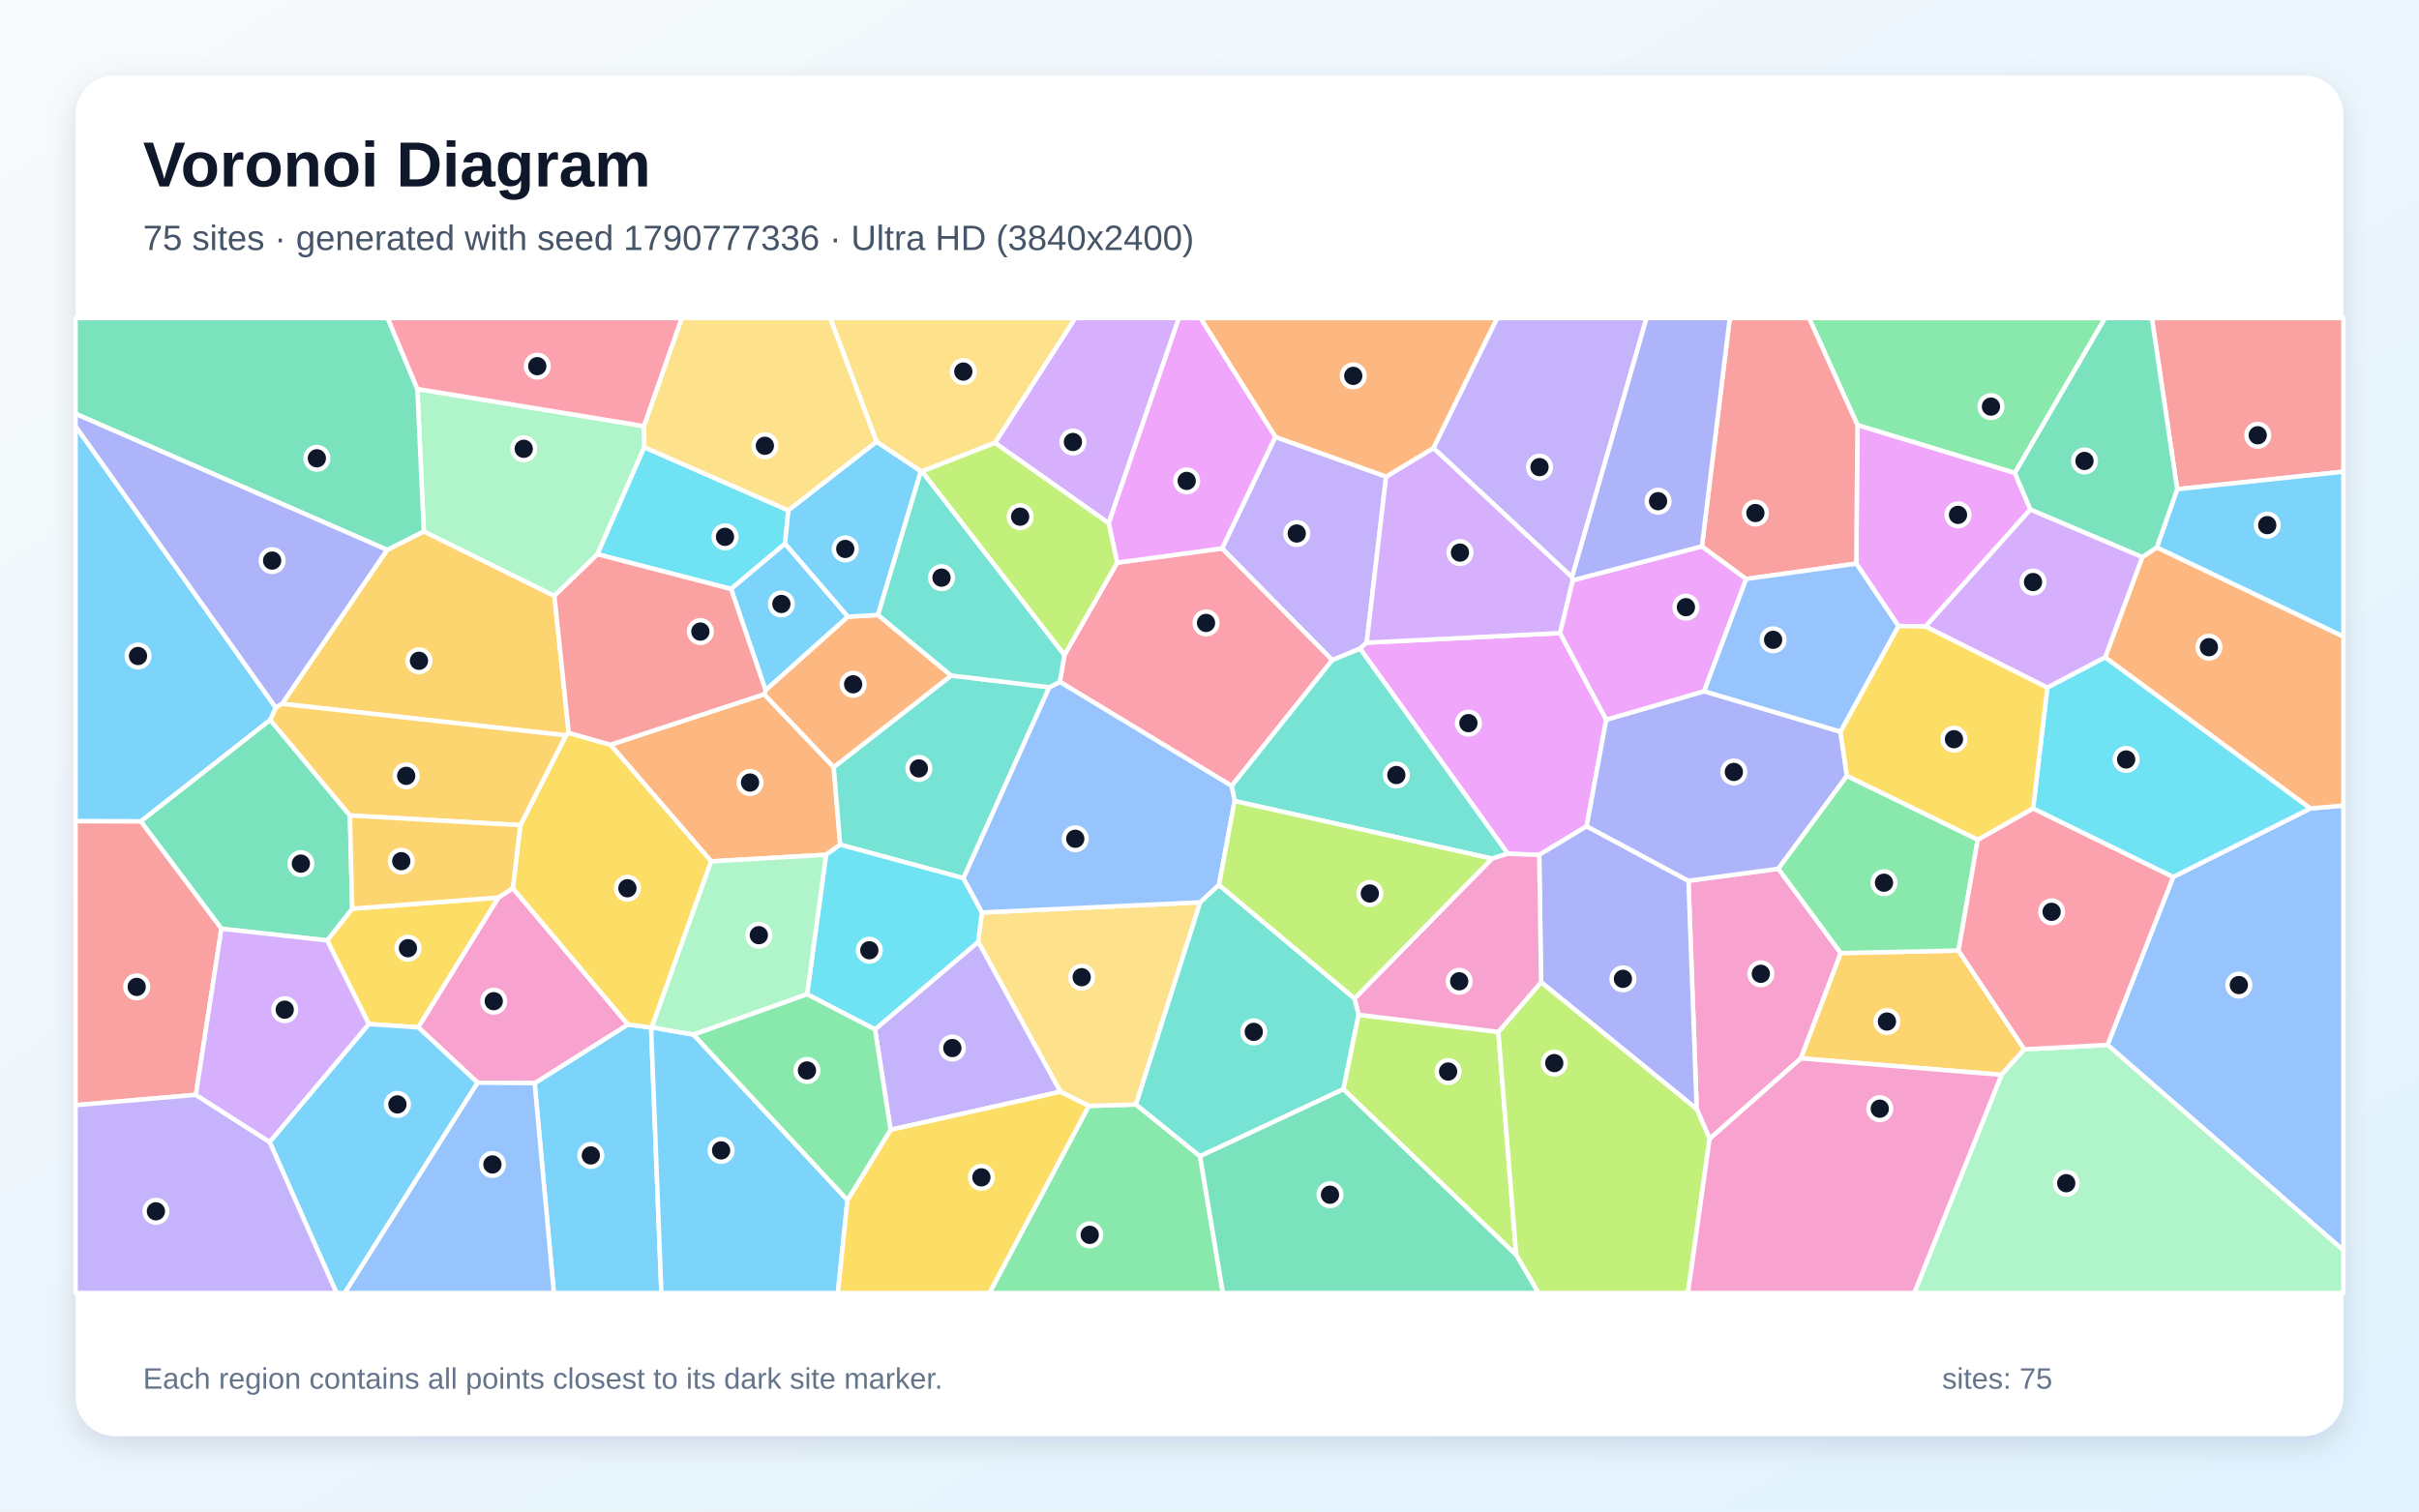
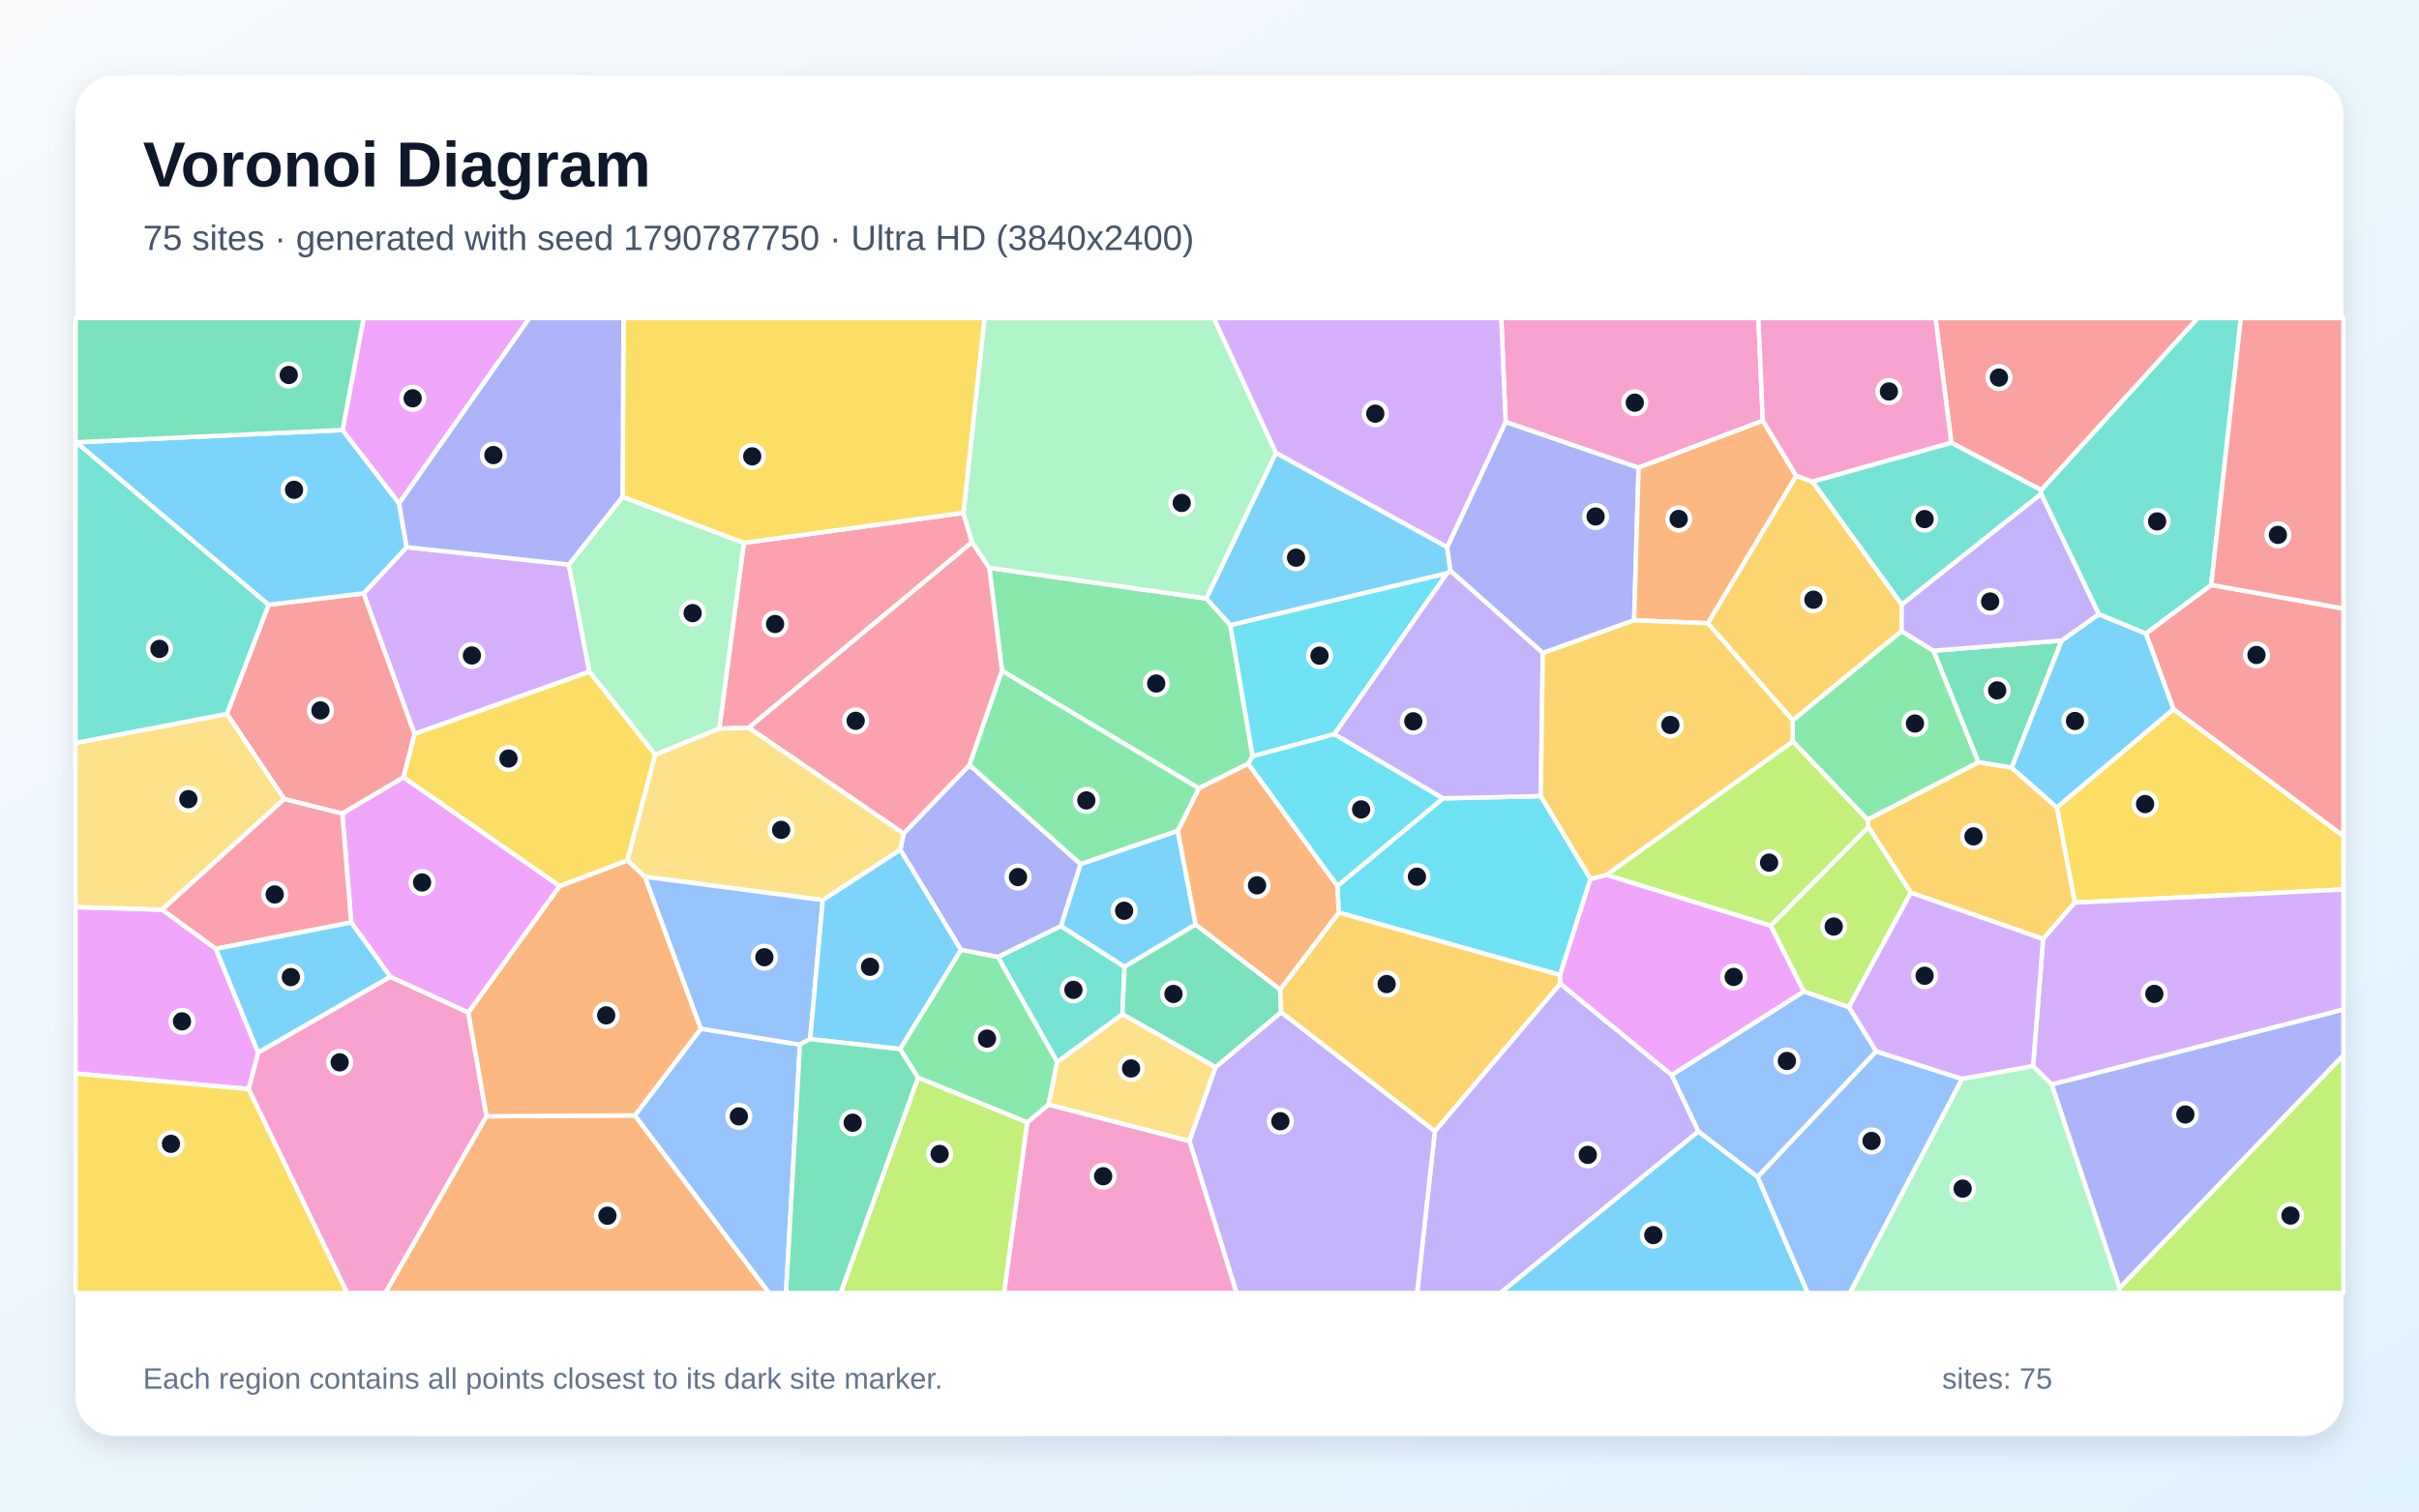
<svg xmlns="http://www.w3.org/2000/svg" width="3840" height="2400" viewBox="0 0 3840 2400" role="img" aria-labelledby="title description">
  <defs>
    <linearGradient id="background" x1="0" y1="0" x2="1" y2="1">
      <stop stop-color="#F8FAFC" />
      <stop offset="1" stop-color="#E0F2FE" />
    </linearGradient>
    <filter id="shadow" x="-5%" y="-5%" width="110%" height="110%">
      <feDropShadow dx="0" dy="15" stdDeviation="22" flood-color="#0F172A" flood-opacity=".12" />
    </filter>
  </defs>
  <rect width="3840" height="2400" fill="url(#background)" />
  <rect x="120" y="120" width="3600" height="2160" rx="63" fill="#FFFFFF" filter="url(#shadow)" />
  <g font-family="Arial, sans-serif">
    <text x="227" y="296" font-size="101" font-weight="700" fill="#0F172A">Voronoi Diagram</text>
-     <text x="227" y="397" font-size="56" fill="#475569">75 sites · generated with seed 1790777336 · Ultra HD (3840x2400)</text>
+     <text x="227" y="397" font-size="56" fill="#475569">75 sites · generated with seed 1790787750 · Ultra HD (3840x2400)</text>
  </g>
  <g stroke="#FFFFFF" stroke-width="7" stroke-linejoin="round">
-     <polygon points="437.8,1123.6 429.1,1143.1 223.5,1304.3 120.0,1303.9 120.0,676.8" fill="#38BDF8" fill-opacity="0.65" />
-     <polygon points="2024.5,693.7 2200.4,756.7 2169.5,1020.4 2159.0,1030.0 2114.8,1048.2 1939.9,870.8" fill="#A78BFA" fill-opacity="0.65" />
-     <polygon points="2713.9,1808.3 2693.4,1761.0 2680.3,1398.5 2823.0,1379.4 2922.1,1513.3 2858.8,1680.5" fill="#F472B6" fill-opacity="0.65" />
-     <polygon points="1213.1,1102.3 1323.5,1218.1 1333.8,1341.2 1311.3,1357.2 1128.9,1367.7 969.1,1182.5" fill="#FB923C" fill-opacity="0.65" />
-     <polygon points="585.5,1626.0 519.3,1493.2 559.1,1442.8 791.4,1425.1 664.1,1631.3" fill="#FACC15" fill-opacity="0.65" />
-     <polygon points="1728.3,1756.0 1803.3,1753.7 1905.0,1835.9 1941.3,2053.0 1570.6,2053.0" fill="#4ADE80" fill-opacity="0.65" />
-     <polygon points="1509.8,1072.6 1665.8,1091.2 1529.4,1394.4 1333.8,1341.2 1323.5,1218.1" fill="#2DD4BF" fill-opacity="0.65" />
-     <polygon points="3345.5,1659.1 3449.8,1392.4 3667.4,1283.7 3720.0,1279.1 3720.0,1985.3" fill="#60A5FA" fill-opacity="0.65" />
-     <polygon points="2476.5,1005.2 2549.8,1142.7 2518.7,1311.9 2443.4,1357.4 2393.5,1355.6 2159.0,1030.0 2169.5,1020.4" fill="#E879F9" fill-opacity="0.65" />
-     <polygon points="555.5,1294.8 559.1,1442.8 519.3,1493.2 351.5,1474.7 223.5,1304.3 429.1,1143.1" fill="#34D399" fill-opacity="0.65" />
-     <polygon points="3456.2,776.8 3415.9,505.0 3720.0,505.0 3720.0,748.9" fill="#F87171" fill-opacity="0.65" />
-     <polygon points="2446.4,1559.6 2443.4,1357.4 2518.7,1311.9 2680.3,1398.5 2693.4,1761.0" fill="#818CF8" fill-opacity="0.65" />
-     <polygon points="902.8,1163.7 898.4,1167.6 447.7,1117.5 614.5,873.1 672.8,843.7 880.1,946.1" fill="#FBBF24" fill-opacity="0.65" />
-     <polygon points="2132.4,1729.5 2156.5,1611.2 2378.5,1638.5 2406.9,1992.8" fill="#A3E635" fill-opacity="0.65" />
-     <polygon points="1760.0,830.8 1579.3,703.2 1706.7,505.0 1871.4,505.0" fill="#C084FC" fill-opacity="0.65" />
-     <polygon points="1955.2,1247.9 1682.4,1082.7 1689.7,1039.9 1773.4,893.4 1939.9,870.8 2114.8,1048.2" fill="#FB7185" fill-opacity="0.65" />
-     <polygon points="1389.1,1634.6 1281.2,1578.7 1311.3,1357.2 1333.8,1341.2 1529.4,1394.4 1558.9,1448.8 1553.0,1495.6" fill="#22D3EE" fill-opacity="0.65" />
-     <polygon points="1022.4,676.6 1022.8,710.1 948.4,880.1 880.1,946.1 672.8,843.7 662.5,617.6" fill="#86EFAC" fill-opacity="0.65" />
-     <polygon points="1905.3,1432.7 1803.3,1753.7 1728.3,1756.0 1683.3,1733.5 1553.0,1495.6 1558.9,1448.8" fill="#FCD34D" fill-opacity="0.65" />
-     <polygon points="848.7,1719.8 996.8,1626.6 1033.6,1631.6 1049.9,2053.0 879.2,2053.0" fill="#38BDF8" fill-opacity="0.65" />
-     <polygon points="1033.6,1631.6 1034.7,1631.2 1100.9,1642.8 1345.3,1905.5 1330.1,2053.0 1049.9,2053.0" fill="#38BDF8" fill-opacity="0.65" />
-     <polygon points="2495.5,916.5 2275.4,711.4 2376.5,505.0 2613.8,505.0" fill="#A78BFA" fill-opacity="0.65" />
-     <polygon points="814.0,1410.2 996.8,1626.6 848.7,1719.8 758.2,1719.1 664.1,1631.3 791.4,1425.1" fill="#F472B6" fill-opacity="0.65" />
-     <polygon points="3667.4,1283.7 3341.7,1043.8 3400.8,884.4 3423.8,869.1 3720.0,1010.7 3720.0,1279.1" fill="#FB923C" fill-opacity="0.65" />
-     <polygon points="1034.7,1631.2 1033.6,1631.6 996.8,1626.6 814.0,1410.2 826.0,1310.2 898.4,1167.6 902.8,1163.7 969.1,1182.5 1128.9,1367.7" fill="#FACC15" fill-opacity="0.65" />
-     <polygon points="3198.5,751.1 2948.6,675.0 2871.7,505.0 3341.6,505.0" fill="#4ADE80" fill-opacity="0.65" />
-     <polygon points="2368.3,1363.3 1959.9,1271.9 1955.2,1247.9 2114.8,1048.2 2159.0,1030.0 2393.5,1355.6" fill="#2DD4BF" fill-opacity="0.65" />
-     <polygon points="1682.4,1082.7 1955.2,1247.9 1959.9,1271.9 1935.1,1405.1 1905.3,1432.7 1558.9,1448.8 1529.4,1394.4 1665.8,1091.2" fill="#60A5FA" fill-opacity="0.65" />
-     <polygon points="3013.6,994.0 2946.7,894.9 2948.6,675.0 3198.5,751.1 3223.1,808.9 3056.8,994.7" fill="#E879F9" fill-opacity="0.65" />
-     <polygon points="662.5,617.6 672.8,843.7 614.5,873.1 120.0,657.1 120.0,505.0 615.4,505.0" fill="#34D399" fill-opacity="0.65" />
-     <polygon points="310.9,1738.4 120.0,1754.8 120.0,1303.9 223.5,1304.3 351.5,1474.7" fill="#F87171" fill-opacity="0.65" />
-     <polygon points="2705.2,1097.6 2921.5,1161.7 2931.9,1231.9 2823.0,1379.4 2680.3,1398.5 2518.7,1311.9 2549.8,1142.7" fill="#818CF8" fill-opacity="0.65" />
-     <polygon points="2858.8,1680.5 2922.1,1513.3 3109.0,1509.3 3213.6,1666.2 3177.2,1706.6" fill="#FBBF24" fill-opacity="0.65" />
-     <polygon points="2406.9,1992.8 2378.5,1638.5 2446.4,1559.6 2693.4,1761.0 2713.9,1808.3 2679.5,2053.0 2442.2,2053.0" fill="#A3E635" fill-opacity="0.65" />
-     <polygon points="2275.4,711.4 2495.5,916.5 2496.8,921.3 2476.5,1005.2 2169.5,1020.4 2200.4,756.7" fill="#C084FC" fill-opacity="0.65" />
-     <polygon points="1022.4,676.6 662.5,617.6 615.4,505.0 1082.4,505.0" fill="#FB7185" fill-opacity="0.65" />
-     <polygon points="1251.5,810.4 1246.2,863.2 1160.5,935.2 948.4,880.1 1022.8,710.1" fill="#22D3EE" fill-opacity="0.65" />
-     <polygon points="3177.2,1706.6 3213.6,1666.2 3345.5,1659.1 3720.0,1985.3 3720.0,2053.0 3038.7,2053.0" fill="#86EFAC" fill-opacity="0.65" />
-     <polygon points="1579.3,703.2 1463.7,748.5 1461.8,748.3 1391.4,701.5 1317.8,505.0 1706.7,505.0" fill="#FCD34D" fill-opacity="0.65" />
-     <polygon points="428.0,1813.2 585.5,1626.0 664.1,1631.3 758.2,1719.1 547.3,2053.0 534.1,2053.0" fill="#38BDF8" fill-opacity="0.65" />
-     <polygon points="1160.5,935.2 1246.2,863.2 1346.1,979.2 1215.3,1096.0" fill="#38BDF8" fill-opacity="0.65" />
-     <polygon points="1413.7,1793.9 1389.1,1634.6 1553.0,1495.6 1683.3,1733.5" fill="#A78BFA" fill-opacity="0.65" />
-     <polygon points="2378.5,1638.5 2156.5,1611.2 2150.2,1585.4 2368.3,1363.3 2393.5,1355.6 2443.4,1357.4 2446.4,1559.6" fill="#F472B6" fill-opacity="0.65" />
-     <polygon points="1215.3,1096.0 1346.1,979.2 1393.8,976.4 1509.8,1072.6 1323.5,1218.1 1213.1,1102.3" fill="#FB923C" fill-opacity="0.65" />
-     <polygon points="1345.3,1905.5 1413.7,1793.9 1683.3,1733.5 1728.3,1756.0 1570.6,2053.0 1330.1,2053.0" fill="#FACC15" fill-opacity="0.65" />
-     <polygon points="2931.9,1231.9 3139.6,1333.2 3109.0,1509.3 2922.1,1513.3 2823.0,1379.4" fill="#4ADE80" fill-opacity="0.65" />
-     <polygon points="1935.1,1405.1 2150.2,1585.4 2156.5,1611.2 2132.4,1729.5 1905.0,1835.9 1803.3,1753.7 1905.3,1432.7" fill="#2DD4BF" fill-opacity="0.65" />
-     <polygon points="758.2,1719.1 848.7,1719.8 879.2,2053.0 547.3,2053.0" fill="#60A5FA" fill-opacity="0.65" />
-     <polygon points="2701.7,867.4 2772.0,919.3 2705.2,1097.6 2549.8,1142.7 2476.5,1005.2 2496.8,921.3" fill="#E879F9" fill-opacity="0.65" />
-     <polygon points="1905.0,1835.9 2132.4,1729.5 2406.9,1992.8 2442.2,2053.0 1941.3,2053.0" fill="#34D399" fill-opacity="0.65" />
-     <polygon points="2948.6,675.0 2946.7,894.9 2772.0,919.3 2701.7,867.4 2745.9,505.0 2871.7,505.0" fill="#F87171" fill-opacity="0.65" />
-     <polygon points="614.5,873.1 447.7,1117.5 437.8,1123.6 120.0,676.8 120.0,657.1" fill="#818CF8" fill-opacity="0.65" />
-     <polygon points="826.0,1310.2 555.5,1294.8 429.1,1143.1 437.8,1123.6 447.7,1117.5 898.4,1167.6" fill="#FBBF24" fill-opacity="0.65" />
-     <polygon points="2150.2,1585.4 1935.1,1405.1 1959.9,1271.9 2368.3,1363.3" fill="#A3E635" fill-opacity="0.65" />
-     <polygon points="3250.0,1091.9 3056.8,994.7 3223.1,808.9 3400.8,884.4 3341.7,1043.8" fill="#C084FC" fill-opacity="0.65" />
-     <polygon points="3213.6,1666.2 3109.0,1509.3 3139.6,1333.2 3227.4,1283.5 3449.8,1392.4 3345.5,1659.1" fill="#FB7185" fill-opacity="0.65" />
-     <polygon points="3227.4,1283.5 3250.0,1091.9 3341.7,1043.8 3667.4,1283.7 3449.8,1392.4" fill="#22D3EE" fill-opacity="0.65" />
-     <polygon points="1100.9,1642.8 1034.7,1631.2 1128.9,1367.7 1311.3,1357.2 1281.2,1578.7" fill="#86EFAC" fill-opacity="0.65" />
-     <polygon points="1391.4,701.5 1251.5,810.4 1022.8,710.1 1022.4,676.6 1082.4,505.0 1317.8,505.0" fill="#FCD34D" fill-opacity="0.65" />
-     <polygon points="1391.4,701.5 1461.8,748.3 1393.8,976.4 1346.1,979.2 1246.2,863.2 1251.5,810.4" fill="#38BDF8" fill-opacity="0.65" />
-     <polygon points="3423.8,869.1 3456.2,776.8 3720.0,748.9 3720.0,1010.7" fill="#38BDF8" fill-opacity="0.65" />
-     <polygon points="120.0,1754.8 310.9,1738.4 428.0,1813.2 534.1,2053.0 120.0,2053.0" fill="#A78BFA" fill-opacity="0.65" />
-     <polygon points="2713.9,1808.3 2858.8,1680.5 3177.2,1706.6 3038.7,2053.0 2679.5,2053.0" fill="#F472B6" fill-opacity="0.65" />
-     <polygon points="2275.4,711.4 2200.4,756.7 2024.5,693.7 1905.5,505.0 2376.5,505.0" fill="#FB923C" fill-opacity="0.65" />
-     <polygon points="3227.4,1283.5 3139.6,1333.2 2931.9,1231.9 2921.5,1161.7 3013.6,994.0 3056.8,994.7 3250.0,1091.9" fill="#FACC15" fill-opacity="0.65" />
-     <polygon points="1345.3,1905.5 1100.9,1642.8 1281.2,1578.7 1389.1,1634.6 1413.7,1793.9" fill="#4ADE80" fill-opacity="0.65" />
-     <polygon points="1689.7,1039.9 1682.4,1082.7 1665.8,1091.2 1509.8,1072.6 1393.8,976.4 1461.8,748.3 1463.7,748.5" fill="#2DD4BF" fill-opacity="0.65" />
-     <polygon points="2772.0,919.3 2946.7,894.9 3013.6,994.0 2921.5,1161.7 2705.2,1097.6" fill="#60A5FA" fill-opacity="0.65" />
-     <polygon points="1773.4,893.4 1760.0,830.8 1871.4,505.0 1905.5,505.0 2024.5,693.7 1939.9,870.8" fill="#E879F9" fill-opacity="0.65" />
-     <polygon points="3456.2,776.8 3423.8,869.1 3400.8,884.4 3223.1,808.9 3198.5,751.1 3341.6,505.0 3415.9,505.0" fill="#34D399" fill-opacity="0.65" />
-     <polygon points="948.4,880.1 1160.5,935.2 1215.3,1096.0 1213.1,1102.3 969.1,1182.5 902.8,1163.7 880.1,946.1" fill="#F87171" fill-opacity="0.65" />
-     <polygon points="2701.7,867.4 2496.8,921.3 2495.5,916.5 2613.8,505.0 2745.9,505.0" fill="#818CF8" fill-opacity="0.65" />
-     <polygon points="826.0,1310.2 814.0,1410.2 791.4,1425.1 559.1,1442.8 555.5,1294.8" fill="#FBBF24" fill-opacity="0.65" />
-     <polygon points="1773.4,893.4 1689.7,1039.9 1463.7,748.5 1579.3,703.2 1760.0,830.8" fill="#A3E635" fill-opacity="0.65" />
-     <polygon points="428.0,1813.2 310.9,1738.4 351.5,1474.7 519.3,1493.2 585.5,1626.0" fill="#C084FC" fill-opacity="0.65" />
+     <polygon points="2297.1,910.3 1953.0,992.7 1914.8,950.3 2025.5,719.0 2297.3,868.6 2302.5,906.4" fill="#38BDF8" fill-opacity="0.65" />
+     <polygon points="2277.7,1796.0 2476.8,1561.7 2653.8,1706.8 2696.2,1796.5 2381.8,2053.0 2249.6,2053.0" fill="#A78BFA" fill-opacity="0.65" />
+     <polygon points="394.6,1729.2 409.7,1671.1 619.6,1550.9 743.4,1607.6 772.4,1772.4 611.8,2053.0 551.0,2053.0" fill="#F472B6" fill-opacity="0.65" />
+     <polygon points="772.4,1772.4 1007.8,1771.0 1220.9,2053.0 611.8,2053.0" fill="#FB923C" fill-opacity="0.65" />
+     <polygon points="3293.6,1433.2 3265.1,1281.9 3450.2,1125.9 3720.0,1327.4 3720.0,1412.4" fill="#FACC15" fill-opacity="0.65" />
+     <polygon points="1988.5,1200.8 1981.2,1212.7 1903.1,1251.7 1590.6,1065.1 1570.4,901.6 1914.8,950.3 1953.0,992.7" fill="#4ADE80" fill-opacity="0.65" />
+     <polygon points="1678.3,1686.5 1584.0,1519.5 1684.1,1470.3 1785.1,1535.1 1781.9,1610.5" fill="#2DD4BF" fill-opacity="0.65" />
+     <polygon points="1007.8,1771.0 1112.6,1633.4 1269.9,1658.6 1247.8,2053.0 1220.9,2053.0" fill="#60A5FA" fill-opacity="0.65" />
+     <polygon points="120.0,1704.6 120.0,1440.3 257.6,1444.3 342.7,1506.5 409.7,1671.1 394.6,1729.2" fill="#E879F9" fill-opacity="0.65" />
+     <polygon points="3272.9,1017.0 3193.4,1218.9 3140.5,1210.3 3069.2,1033.2" fill="#34D399" fill-opacity="0.65" />
+     <polygon points="426.4,960.2 577.3,942.1 658.2,1165.3 640.5,1234.4 543.4,1291.8 451.1,1268.8 360.1,1133.5" fill="#F87171" fill-opacity="0.65" />
+     <polygon points="2390.1,669.9 2601.2,742.5 2594.1,984.9 2449.1,1036.9 2302.5,906.4 2297.3,868.6" fill="#818CF8" fill-opacity="0.65" />
+     <polygon points="3243.3,1491.0 3033.3,1417.4 2965.9,1313.0 2964.5,1301.5 3140.5,1210.3 3193.4,1218.9 3265.1,1281.9 3293.6,1433.2" fill="#FBBF24" fill-opacity="0.65" />
+     <polygon points="2934.9,1599.2 2863.3,1574.3 2810.7,1469.8 2965.9,1313.0 3033.3,1417.4" fill="#A3E635" fill-opacity="0.65" />
+     <polygon points="645.6,868.8 903.0,896.4 935.7,1066.6 658.2,1165.3 577.3,942.1" fill="#C084FC" fill-opacity="0.65" />
+     <polygon points="1529.3,814.4 1543.1,860.8 1188.6,1155.6 1141.8,1157.0 1180.9,862.0" fill="#FB7185" fill-opacity="0.65" />
+     <polygon points="2524.8,1395.6 2476.5,1548.2 2125.2,1449.0 2122.9,1406.8 2290.6,1267.6 2445.9,1264.0" fill="#22D3EE" fill-opacity="0.65" />
+     <polygon points="988.3,788.8 1180.9,862.0 1141.8,1157.0 1040.0,1198.5 935.7,1066.6 903.0,896.4" fill="#86EFAC" fill-opacity="0.65" />
+     <polygon points="360.1,1133.5 451.1,1268.8 257.6,1444.3 120.0,1440.3 120.0,1179.6" fill="#FCD34D" fill-opacity="0.65" />
+     <polygon points="2696.2,1796.5 2790.1,1868.6 2869.6,2053.0 2381.8,2053.0" fill="#38BDF8" fill-opacity="0.65" />
+     <polygon points="1869.6,1319.1 1898.1,1468.0 1785.1,1535.1 1684.1,1470.3 1715.3,1371.9" fill="#38BDF8" fill-opacity="0.65" />
+     <polygon points="1888.1,1811.7 1929.5,1694.5 2033.7,1607.0 2277.7,1796.0 2249.6,2053.0 1962.9,2053.0" fill="#A78BFA" fill-opacity="0.65" />
+     <polygon points="2798.4,668.1 2601.2,742.5 2390.1,669.9 2383.1,505.0 2791.3,505.0" fill="#F472B6" fill-opacity="0.65" />
+     <polygon points="888.2,1407.0 996.1,1366.0 1023.8,1392.1 1112.6,1633.4 1007.8,1771.0 772.4,1772.4 743.4,1607.6" fill="#FB923C" fill-opacity="0.65" />
+     <polygon points="935.7,1066.6 1040.0,1198.5 996.1,1366.0 888.2,1407.0 640.5,1234.4 658.2,1165.3" fill="#FACC15" fill-opacity="0.65" />
+     <polygon points="2845.9,1177.3 2845.7,1143.6 3018.5,1002.0 3069.2,1033.2 3140.5,1210.3 2964.5,1301.5" fill="#4ADE80" fill-opacity="0.65" />
+     <polygon points="121.4,702.3 426.4,960.2 360.1,1133.5 120.0,1179.6 120.0,701.6" fill="#2DD4BF" fill-opacity="0.65" />
+     <polygon points="2790.1,1868.6 2978.2,1669.3 3114.8,1713.1 2936.7,2053.0 2869.6,2053.0" fill="#60A5FA" fill-opacity="0.65" />
+     <polygon points="557.5,1464.7 543.4,1291.8 640.5,1234.4 888.2,1407.0 743.4,1607.6 619.6,1550.9" fill="#E879F9" fill-opacity="0.65" />
+     <polygon points="2032.1,1571.1 2033.7,1607.0 1929.5,1694.5 1781.9,1610.5 1785.1,1535.1 1898.1,1468.0" fill="#34D399" fill-opacity="0.65" />
+     <polygon points="3450.2,1125.9 3406.4,1005.8 3510.1,928.8 3720.0,966.2 3720.0,1327.4" fill="#F87171" fill-opacity="0.65" />
+     <polygon points="1715.3,1371.9 1684.1,1470.3 1584.0,1519.5 1525.4,1508.2 1429.2,1349.3 1434.3,1323.5 1539.0,1214.7" fill="#818CF8" fill-opacity="0.65" />
+     <polygon points="2877.4,764.8 3018.9,959.8 3018.5,1002.0 2845.7,1143.6 2710.9,989.6 2851.3,755.3" fill="#FBBF24" fill-opacity="0.65" />
+     <polygon points="2550.1,1389.2 2845.9,1177.3 2964.5,1301.5 2965.9,1313.0 2810.7,1469.8" fill="#A3E635" fill-opacity="0.65" />
+     <polygon points="3256.9,1722.1 3227.3,1692.9 3243.3,1491.0 3293.6,1433.2 3720.0,1412.4 3720.0,1603.0" fill="#C084FC" fill-opacity="0.65" />
+     <polygon points="1188.6,1155.6 1543.1,860.8 1570.4,901.6 1590.6,1065.1 1539.0,1214.7 1434.3,1323.5" fill="#FB7185" fill-opacity="0.65" />
+     <polygon points="2118.3,1165.7 1988.5,1200.8 1953.0,992.7 2297.1,910.3" fill="#22D3EE" fill-opacity="0.65" />
+     <polygon points="1570.4,901.6 1543.1,860.8 1529.3,814.4 1562.9,505.0 1926.8,505.0 2025.5,719.0 1914.8,950.3" fill="#86EFAC" fill-opacity="0.65" />
+     <polygon points="1434.3,1323.5 1429.2,1349.3 1306.1,1429.2 1023.8,1392.1 996.1,1366.0 1040.0,1198.5 1141.8,1157.0 1188.6,1155.6" fill="#FCD34D" fill-opacity="0.65" />
+     <polygon points="3331.9,975.2 3406.4,1005.8 3450.2,1125.9 3265.1,1281.9 3193.4,1218.9 3272.9,1017.0" fill="#38BDF8" fill-opacity="0.65" />
+     <polygon points="543.8,682.8 633.5,799.2 645.6,868.8 577.3,942.1 426.4,960.2 121.4,702.3" fill="#38BDF8" fill-opacity="0.65" />
+     <polygon points="3240.2,784.0 3331.9,975.2 3272.9,1017.0 3069.2,1033.2 3018.5,1002.0 3018.9,959.8" fill="#A78BFA" fill-opacity="0.65" />
+     <polygon points="1630.6,1782.3 1664.4,1753.8 1888.1,1811.7 1962.9,2053.0 1593.8,2053.0" fill="#F472B6" fill-opacity="0.65" />
+     <polygon points="2798.4,668.1 2851.3,755.3 2710.9,989.6 2594.1,984.9 2601.2,742.5" fill="#FB923C" fill-opacity="0.65" />
+     <polygon points="120.0,1704.6 394.6,1729.2 551.0,2053.0 120.0,2053.0" fill="#FACC15" fill-opacity="0.65" />
+     <polygon points="1664.4,1753.8 1630.6,1782.3 1457.2,1711.1 1428.7,1665.7 1525.4,1508.2 1584.0,1519.5 1678.3,1686.5" fill="#4ADE80" fill-opacity="0.65" />
+     <polygon points="3510.1,928.8 3406.4,1005.8 3331.9,975.2 3240.2,784.0 3240.2,778.0 3488.7,505.0 3557.3,505.0" fill="#2DD4BF" fill-opacity="0.65" />
+     <polygon points="1023.8,1392.1 1306.1,1429.2 1286.1,1649.9 1269.9,1658.6 1112.6,1633.4" fill="#60A5FA" fill-opacity="0.65" />
+     <polygon points="633.5,799.2 543.8,682.8 577.2,505.0 840.5,505.0" fill="#E879F9" fill-opacity="0.65" />
+     <polygon points="543.8,682.8 121.4,702.3 120.0,701.6 120.0,505.0 577.2,505.0" fill="#34D399" fill-opacity="0.65" />
+     <polygon points="3240.2,778.0 3097.6,703.1 3072.5,505.0 3488.7,505.0" fill="#F87171" fill-opacity="0.65" />
+     <polygon points="3364.6,2045.2 3256.9,1722.1 3720.0,1603.0 3720.0,1675.7" fill="#818CF8" fill-opacity="0.65" />
+     <polygon points="2033.7,1607.0 2032.1,1571.1 2125.2,1449.0 2476.5,1548.2 2476.8,1561.7 2277.7,1796.0" fill="#FBBF24" fill-opacity="0.65" />
+     <polygon points="1457.2,1711.1 1630.6,1782.3 1593.8,2053.0 1334.4,2053.0" fill="#A3E635" fill-opacity="0.65" />
+     <polygon points="3227.3,1692.9 3114.8,1713.1 2978.2,1669.3 2934.9,1599.2 3033.3,1417.4 3243.3,1491.0" fill="#C084FC" fill-opacity="0.65" />
+     <polygon points="451.1,1268.8 543.4,1291.8 557.5,1464.7 342.7,1506.5 257.6,1444.3" fill="#FB7185" fill-opacity="0.65" />
+     <polygon points="2290.6,1267.6 2122.9,1406.8 1981.2,1212.7 1988.5,1200.8 2118.3,1165.7" fill="#22D3EE" fill-opacity="0.65" />
+     <polygon points="3114.8,1713.1 3227.3,1692.9 3256.9,1722.1 3364.6,2045.2 3363.9,2053.0 2936.7,2053.0" fill="#86EFAC" fill-opacity="0.65" />
+     <polygon points="1664.4,1753.8 1678.3,1686.5 1781.9,1610.5 1929.5,1694.5 1888.1,1811.7" fill="#FCD34D" fill-opacity="0.65" />
+     <polygon points="1428.7,1665.7 1286.1,1649.9 1306.1,1429.2 1429.2,1349.3 1525.4,1508.2" fill="#38BDF8" fill-opacity="0.65" />
+     <polygon points="557.5,1464.7 619.6,1550.9 409.7,1671.1 342.7,1506.5" fill="#38BDF8" fill-opacity="0.65" />
+     <polygon points="2445.9,1264.0 2290.6,1267.6 2118.3,1165.7 2297.1,910.3 2302.5,906.4 2449.1,1036.9" fill="#A78BFA" fill-opacity="0.65" />
+     <polygon points="3097.6,703.1 2877.4,764.8 2851.3,755.3 2798.4,668.1 2791.3,505.0 3072.5,505.0" fill="#F472B6" fill-opacity="0.65" />
+     <polygon points="2032.1,1571.1 1898.1,1468.0 1869.6,1319.1 1903.1,1251.7 1981.2,1212.7 2122.9,1406.8 2125.2,1449.0" fill="#FB923C" fill-opacity="0.65" />
+     <polygon points="1529.3,814.4 1180.9,862.0 988.3,788.8 989.7,505.0 1562.9,505.0" fill="#FACC15" fill-opacity="0.65" />
+     <polygon points="1869.6,1319.1 1715.3,1371.9 1539.0,1214.7 1590.6,1065.1 1903.1,1251.7" fill="#4ADE80" fill-opacity="0.65" />
+     <polygon points="3097.6,703.1 3240.2,778.0 3240.2,784.0 3018.9,959.8 2877.4,764.8" fill="#2DD4BF" fill-opacity="0.65" />
+     <polygon points="2978.2,1669.3 2790.1,1868.6 2696.2,1796.5 2653.8,1706.8 2863.3,1574.3 2934.9,1599.2" fill="#60A5FA" fill-opacity="0.65" />
+     <polygon points="2653.8,1706.8 2476.8,1561.7 2476.5,1548.2 2524.8,1395.6 2550.1,1389.2 2810.7,1469.8 2863.3,1574.3" fill="#E879F9" fill-opacity="0.65" />
+     <polygon points="1269.9,1658.6 1286.1,1649.9 1428.7,1665.7 1457.2,1711.1 1334.4,2053.0 1247.8,2053.0" fill="#34D399" fill-opacity="0.65" />
+     <polygon points="3510.1,928.8 3557.3,505.0 3720.0,505.0 3720.0,966.2" fill="#F87171" fill-opacity="0.65" />
+     <polygon points="988.3,788.8 903.0,896.4 645.6,868.8 633.5,799.2 840.5,505.0 989.7,505.0" fill="#818CF8" fill-opacity="0.65" />
+     <polygon points="2550.1,1389.2 2524.8,1395.6 2445.9,1264.0 2449.1,1036.9 2594.1,984.9 2710.9,989.6 2845.7,1143.6 2845.9,1177.3" fill="#FBBF24" fill-opacity="0.65" />
+     <polygon points="3364.6,2045.2 3720.0,1675.7 3720.0,2053.0 3363.9,2053.0" fill="#A3E635" fill-opacity="0.65" />
+     <polygon points="2390.1,669.9 2297.3,868.6 2025.5,719.0 1926.8,505.0 2383.1,505.0" fill="#C084FC" fill-opacity="0.65" />
  </g>
  <g>
-     <circle cx="219.1" cy="1041.6" r="18" fill="#0F172A" stroke="#FFFFFF" stroke-width="7" />
-     <circle cx="2058.5" cy="847.1" r="18" fill="#0F172A" stroke="#FFFFFF" stroke-width="7" />
-     <circle cx="2795.2" cy="1546.2" r="18" fill="#0F172A" stroke="#FFFFFF" stroke-width="7" />
-     <circle cx="1190.6" cy="1242.5" r="18" fill="#0F172A" stroke="#FFFFFF" stroke-width="7" />
-     <circle cx="647.6" cy="1505.6" r="18" fill="#0F172A" stroke="#FFFFFF" stroke-width="7" />
-     <circle cx="1729.9" cy="1960.7" r="18" fill="#0F172A" stroke="#FFFFFF" stroke-width="7" />
-     <circle cx="1458.6" cy="1220.1" r="18" fill="#0F172A" stroke="#FFFFFF" stroke-width="7" />
-     <circle cx="3554.0" cy="1564.1" r="18" fill="#0F172A" stroke="#FFFFFF" stroke-width="7" />
-     <circle cx="2331.0" cy="1148.2" r="18" fill="#0F172A" stroke="#FFFFFF" stroke-width="7" />
-     <circle cx="477.6" cy="1371.3" r="18" fill="#0F172A" stroke="#FFFFFF" stroke-width="7" />
-     <circle cx="3584.0" cy="691.1" r="18" fill="#0F172A" stroke="#FFFFFF" stroke-width="7" />
-     <circle cx="2576.3" cy="1554.2" r="18" fill="#0F172A" stroke="#FFFFFF" stroke-width="7" />
-     <circle cx="665.1" cy="1049.2" r="18" fill="#0F172A" stroke="#FFFFFF" stroke-width="7" />
-     <circle cx="2298.8" cy="1701.4" r="18" fill="#0F172A" stroke="#FFFFFF" stroke-width="7" />
-     <circle cx="1703.2" cy="701.8" r="18" fill="#0F172A" stroke="#FFFFFF" stroke-width="7" />
-     <circle cx="1914.5" cy="989.1" r="18" fill="#0F172A" stroke="#FFFFFF" stroke-width="7" />
-     <circle cx="1380.0" cy="1508.8" r="18" fill="#0F172A" stroke="#FFFFFF" stroke-width="7" />
-     <circle cx="831.4" cy="712.6" r="18" fill="#0F172A" stroke="#FFFFFF" stroke-width="7" />
-     <circle cx="1717.1" cy="1551.6" r="18" fill="#0F172A" stroke="#FFFFFF" stroke-width="7" />
-     <circle cx="937.9" cy="1834.6" r="18" fill="#0F172A" stroke="#FFFFFF" stroke-width="7" />
-     <circle cx="1144.7" cy="1826.6" r="18" fill="#0F172A" stroke="#FFFFFF" stroke-width="7" />
-     <circle cx="2443.9" cy="741.7" r="18" fill="#0F172A" stroke="#FFFFFF" stroke-width="7" />
-     <circle cx="783.8" cy="1589.7" r="18" fill="#0F172A" stroke="#FFFFFF" stroke-width="7" />
-     <circle cx="3506.5" cy="1027.6" r="18" fill="#0F172A" stroke="#FFFFFF" stroke-width="7" />
-     <circle cx="996.0" cy="1410.4" r="18" fill="#0F172A" stroke="#FFFFFF" stroke-width="7" />
-     <circle cx="3160.5" cy="645.6" r="18" fill="#0F172A" stroke="#FFFFFF" stroke-width="7" />
-     <circle cx="2216.6" cy="1230.6" r="18" fill="#0F172A" stroke="#FFFFFF" stroke-width="7" />
-     <circle cx="1706.9" cy="1331.8" r="18" fill="#0F172A" stroke="#FFFFFF" stroke-width="7" />
-     <circle cx="3108.2" cy="817.5" r="18" fill="#0F172A" stroke="#FFFFFF" stroke-width="7" />
-     <circle cx="503.0" cy="727.7" r="18" fill="#0F172A" stroke="#FFFFFF" stroke-width="7" />
-     <circle cx="217.0" cy="1567.0" r="18" fill="#0F172A" stroke="#FFFFFF" stroke-width="7" />
-     <circle cx="2752.4" cy="1225.7" r="18" fill="#0F172A" stroke="#FFFFFF" stroke-width="7" />
-     <circle cx="2995.4" cy="1622.0" r="18" fill="#0F172A" stroke="#FFFFFF" stroke-width="7" />
-     <circle cx="2467.3" cy="1688.0" r="18" fill="#0F172A" stroke="#FFFFFF" stroke-width="7" />
-     <circle cx="2317.6" cy="877.4" r="18" fill="#0F172A" stroke="#FFFFFF" stroke-width="7" />
-     <circle cx="852.9" cy="581.4" r="18" fill="#0F172A" stroke="#FFFFFF" stroke-width="7" />
-     <circle cx="1150.9" cy="852.4" r="18" fill="#0F172A" stroke="#FFFFFF" stroke-width="7" />
-     <circle cx="3280.0" cy="1878.7" r="18" fill="#0F172A" stroke="#FFFFFF" stroke-width="7" />
-     <circle cx="1529.2" cy="590.0" r="18" fill="#0F172A" stroke="#FFFFFF" stroke-width="7" />
-     <circle cx="630.9" cy="1753.6" r="18" fill="#0F172A" stroke="#FFFFFF" stroke-width="7" />
-     <circle cx="1240.4" cy="959.0" r="18" fill="#0F172A" stroke="#FFFFFF" stroke-width="7" />
-     <circle cx="1511.8" cy="1664.1" r="18" fill="#0F172A" stroke="#FFFFFF" stroke-width="7" />
-     <circle cx="2316.4" cy="1558.1" r="18" fill="#0F172A" stroke="#FFFFFF" stroke-width="7" />
-     <circle cx="1354.3" cy="1086.5" r="18" fill="#0F172A" stroke="#FFFFFF" stroke-width="7" />
-     <circle cx="1557.9" cy="1869.4" r="18" fill="#0F172A" stroke="#FFFFFF" stroke-width="7" />
-     <circle cx="2990.7" cy="1401.6" r="18" fill="#0F172A" stroke="#FFFFFF" stroke-width="7" />
-     <circle cx="1990.3" cy="1638.4" r="18" fill="#0F172A" stroke="#FFFFFF" stroke-width="7" />
-     <circle cx="781.7" cy="1848.9" r="18" fill="#0F172A" stroke="#FFFFFF" stroke-width="7" />
-     <circle cx="2676.3" cy="964.1" r="18" fill="#0F172A" stroke="#FFFFFF" stroke-width="7" />
-     <circle cx="2111.3" cy="1897.0" r="18" fill="#0F172A" stroke="#FFFFFF" stroke-width="7" />
-     <circle cx="2786.6" cy="814.6" r="18" fill="#0F172A" stroke="#FFFFFF" stroke-width="7" />
-     <circle cx="432.0" cy="890.1" r="18" fill="#0F172A" stroke="#FFFFFF" stroke-width="7" />
-     <circle cx="644.8" cy="1231.9" r="18" fill="#0F172A" stroke="#FFFFFF" stroke-width="7" />
-     <circle cx="2174.5" cy="1418.7" r="18" fill="#0F172A" stroke="#FFFFFF" stroke-width="7" />
-     <circle cx="3227.3" cy="924.2" r="18" fill="#0F172A" stroke="#FFFFFF" stroke-width="7" />
-     <circle cx="3256.8" cy="1447.8" r="18" fill="#0F172A" stroke="#FFFFFF" stroke-width="7" />
-     <circle cx="3375.1" cy="1205.9" r="18" fill="#0F172A" stroke="#FFFFFF" stroke-width="7" />
-     <circle cx="1204.6" cy="1484.9" r="18" fill="#0F172A" stroke="#FFFFFF" stroke-width="7" />
-     <circle cx="1214.2" cy="707.8" r="18" fill="#0F172A" stroke="#FFFFFF" stroke-width="7" />
-     <circle cx="1341.8" cy="871.6" r="18" fill="#0F172A" stroke="#FFFFFF" stroke-width="7" />
-     <circle cx="3599.1" cy="833.8" r="18" fill="#0F172A" stroke="#FFFFFF" stroke-width="7" />
-     <circle cx="247.5" cy="1923.3" r="18" fill="#0F172A" stroke="#FFFFFF" stroke-width="7" />
-     <circle cx="2984.0" cy="1760.4" r="18" fill="#0F172A" stroke="#FFFFFF" stroke-width="7" />
-     <circle cx="2148.2" cy="596.8" r="18" fill="#0F172A" stroke="#FFFFFF" stroke-width="7" />
-     <circle cx="3101.8" cy="1173.7" r="18" fill="#0F172A" stroke="#FFFFFF" stroke-width="7" />
-     <circle cx="1281.0" cy="1699.7" r="18" fill="#0F172A" stroke="#FFFFFF" stroke-width="7" />
-     <circle cx="1494.6" cy="917.2" r="18" fill="#0F172A" stroke="#FFFFFF" stroke-width="7" />
-     <circle cx="2814.7" cy="1015.9" r="18" fill="#0F172A" stroke="#FFFFFF" stroke-width="7" />
-     <circle cx="1883.8" cy="763.6" r="18" fill="#0F172A" stroke="#FFFFFF" stroke-width="7" />
-     <circle cx="3309.0" cy="731.9" r="18" fill="#0F172A" stroke="#FFFFFF" stroke-width="7" />
-     <circle cx="1111.8" cy="1002.8" r="18" fill="#0F172A" stroke="#FFFFFF" stroke-width="7" />
-     <circle cx="2632.1" cy="795.8" r="18" fill="#0F172A" stroke="#FFFFFF" stroke-width="7" />
-     <circle cx="637.0" cy="1367.4" r="18" fill="#0F172A" stroke="#FFFFFF" stroke-width="7" />
-     <circle cx="1619.4" cy="820.4" r="18" fill="#0F172A" stroke="#FFFFFF" stroke-width="7" />
-     <circle cx="452.0" cy="1603.2" r="18" fill="#0F172A" stroke="#FFFFFF" stroke-width="7" />
+     <circle cx="2057.4" cy="885.5" r="18" fill="#0F172A" stroke="#FFFFFF" stroke-width="7" />
+     <circle cx="2520.5" cy="1833.7" r="18" fill="#0F172A" stroke="#FFFFFF" stroke-width="7" />
+     <circle cx="539.2" cy="1686.8" r="18" fill="#0F172A" stroke="#FFFFFF" stroke-width="7" />
+     <circle cx="964.3" cy="1930.3" r="18" fill="#0F172A" stroke="#FFFFFF" stroke-width="7" />
+     <circle cx="3405.2" cy="1276.7" r="18" fill="#0F172A" stroke="#FFFFFF" stroke-width="7" />
+     <circle cx="1835.4" cy="1085.3" r="18" fill="#0F172A" stroke="#FFFFFF" stroke-width="7" />
+     <circle cx="1704.0" cy="1571.7" r="18" fill="#0F172A" stroke="#FFFFFF" stroke-width="7" />
+     <circle cx="1172.9" cy="1772.6" r="18" fill="#0F172A" stroke="#FFFFFF" stroke-width="7" />
+     <circle cx="288.9" cy="1621.7" r="18" fill="#0F172A" stroke="#FFFFFF" stroke-width="7" />
+     <circle cx="3170.4" cy="1096.2" r="18" fill="#0F172A" stroke="#FFFFFF" stroke-width="7" />
+     <circle cx="508.7" cy="1128.0" r="18" fill="#0F172A" stroke="#FFFFFF" stroke-width="7" />
+     <circle cx="2532.9" cy="820.1" r="18" fill="#0F172A" stroke="#FFFFFF" stroke-width="7" />
+     <circle cx="3132.8" cy="1328.0" r="18" fill="#0F172A" stroke="#FFFFFF" stroke-width="7" />
+     <circle cx="2910.9" cy="1471.2" r="18" fill="#0F172A" stroke="#FFFFFF" stroke-width="7" />
+     <circle cx="749.1" cy="1040.8" r="18" fill="#0F172A" stroke="#FFFFFF" stroke-width="7" />
+     <circle cx="1230.4" cy="990.8" r="18" fill="#0F172A" stroke="#FFFFFF" stroke-width="7" />
+     <circle cx="2249.3" cy="1392.0" r="18" fill="#0F172A" stroke="#FFFFFF" stroke-width="7" />
+     <circle cx="1099.5" cy="973.5" r="18" fill="#0F172A" stroke="#FFFFFF" stroke-width="7" />
+     <circle cx="299.0" cy="1268.9" r="18" fill="#0F172A" stroke="#FFFFFF" stroke-width="7" />
+     <circle cx="2624.5" cy="1961.1" r="18" fill="#0F172A" stroke="#FFFFFF" stroke-width="7" />
+     <circle cx="1784.5" cy="1446.1" r="18" fill="#0F172A" stroke="#FFFFFF" stroke-width="7" />
+     <circle cx="2032.5" cy="1780.3" r="18" fill="#0F172A" stroke="#FFFFFF" stroke-width="7" />
+     <circle cx="2595.1" cy="639.4" r="18" fill="#0F172A" stroke="#FFFFFF" stroke-width="7" />
+     <circle cx="962.3" cy="1612.2" r="18" fill="#0F172A" stroke="#FFFFFF" stroke-width="7" />
+     <circle cx="807.2" cy="1204.4" r="18" fill="#0F172A" stroke="#FFFFFF" stroke-width="7" />
+     <circle cx="3039.9" cy="1148.8" r="18" fill="#0F172A" stroke="#FFFFFF" stroke-width="7" />
+     <circle cx="253.1" cy="1030.3" r="18" fill="#0F172A" stroke="#FFFFFF" stroke-width="7" />
+     <circle cx="2971.0" cy="1811.6" r="18" fill="#0F172A" stroke="#FFFFFF" stroke-width="7" />
+     <circle cx="670.0" cy="1401.2" r="18" fill="#0F172A" stroke="#FFFFFF" stroke-width="7" />
+     <circle cx="1862.8" cy="1578.2" r="18" fill="#0F172A" stroke="#FFFFFF" stroke-width="7" />
+     <circle cx="3582.0" cy="1040.0" r="18" fill="#0F172A" stroke="#FFFFFF" stroke-width="7" />
+     <circle cx="1616.0" cy="1392.6" r="18" fill="#0F172A" stroke="#FFFFFF" stroke-width="7" />
+     <circle cx="2878.7" cy="952.2" r="18" fill="#0F172A" stroke="#FFFFFF" stroke-width="7" />
+     <circle cx="2808.3" cy="1369.7" r="18" fill="#0F172A" stroke="#FFFFFF" stroke-width="7" />
+     <circle cx="3419.9" cy="1578.1" r="18" fill="#0F172A" stroke="#FFFFFF" stroke-width="7" />
+     <circle cx="1358.3" cy="1144.5" r="18" fill="#0F172A" stroke="#FFFFFF" stroke-width="7" />
+     <circle cx="2094.6" cy="1041.1" r="18" fill="#0F172A" stroke="#FFFFFF" stroke-width="7" />
+     <circle cx="1875.9" cy="798.6" r="18" fill="#0F172A" stroke="#FFFFFF" stroke-width="7" />
+     <circle cx="1240.0" cy="1317.7" r="18" fill="#0F172A" stroke="#FFFFFF" stroke-width="7" />
+     <circle cx="3293.9" cy="1144.8" r="18" fill="#0F172A" stroke="#FFFFFF" stroke-width="7" />
+     <circle cx="466.8" cy="777.7" r="18" fill="#0F172A" stroke="#FFFFFF" stroke-width="7" />
+     <circle cx="3159.2" cy="955.1" r="18" fill="#0F172A" stroke="#FFFFFF" stroke-width="7" />
+     <circle cx="1751.2" cy="1867.6" r="18" fill="#0F172A" stroke="#FFFFFF" stroke-width="7" />
+     <circle cx="2664.8" cy="824.0" r="18" fill="#0F172A" stroke="#FFFFFF" stroke-width="7" />
+     <circle cx="271.4" cy="1816.2" r="18" fill="#0F172A" stroke="#FFFFFF" stroke-width="7" />
+     <circle cx="1566.8" cy="1649.1" r="18" fill="#0F172A" stroke="#FFFFFF" stroke-width="7" />
+     <circle cx="3424.3" cy="827.9" r="18" fill="#0F172A" stroke="#FFFFFF" stroke-width="7" />
+     <circle cx="1213.4" cy="1519.9" r="18" fill="#0F172A" stroke="#FFFFFF" stroke-width="7" />
+     <circle cx="655.1" cy="632.4" r="18" fill="#0F172A" stroke="#FFFFFF" stroke-width="7" />
+     <circle cx="458.4" cy="595.4" r="18" fill="#0F172A" stroke="#FFFFFF" stroke-width="7" />
+     <circle cx="3173.2" cy="599.5" r="18" fill="#0F172A" stroke="#FFFFFF" stroke-width="7" />
+     <circle cx="3469.1" cy="1769.6" r="18" fill="#0F172A" stroke="#FFFFFF" stroke-width="7" />
+     <circle cx="2201.2" cy="1562.5" r="18" fill="#0F172A" stroke="#FFFFFF" stroke-width="7" />
+     <circle cx="1491.6" cy="1832.3" r="18" fill="#0F172A" stroke="#FFFFFF" stroke-width="7" />
+     <circle cx="3055.2" cy="1549.3" r="18" fill="#0F172A" stroke="#FFFFFF" stroke-width="7" />
+     <circle cx="436.1" cy="1420.2" r="18" fill="#0F172A" stroke="#FFFFFF" stroke-width="7" />
+     <circle cx="2160.7" cy="1285.2" r="18" fill="#0F172A" stroke="#FFFFFF" stroke-width="7" />
+     <circle cx="3115.6" cy="1887.3" r="18" fill="#0F172A" stroke="#FFFFFF" stroke-width="7" />
+     <circle cx="1795.5" cy="1696.5" r="18" fill="#0F172A" stroke="#FFFFFF" stroke-width="7" />
+     <circle cx="1381.1" cy="1535.1" r="18" fill="#0F172A" stroke="#FFFFFF" stroke-width="7" />
+     <circle cx="461.7" cy="1551.4" r="18" fill="#0F172A" stroke="#FFFFFF" stroke-width="7" />
+     <circle cx="2243.5" cy="1145.3" r="18" fill="#0F172A" stroke="#FFFFFF" stroke-width="7" />
+     <circle cx="2998.5" cy="621.6" r="18" fill="#0F172A" stroke="#FFFFFF" stroke-width="7" />
+     <circle cx="1995.5" cy="1405.7" r="18" fill="#0F172A" stroke="#FFFFFF" stroke-width="7" />
+     <circle cx="1194.1" cy="724.6" r="18" fill="#0F172A" stroke="#FFFFFF" stroke-width="7" />
+     <circle cx="1724.5" cy="1270.9" r="18" fill="#0F172A" stroke="#FFFFFF" stroke-width="7" />
+     <circle cx="3055.2" cy="824.2" r="18" fill="#0F172A" stroke="#FFFFFF" stroke-width="7" />
+     <circle cx="2836.6" cy="1684.6" r="18" fill="#0F172A" stroke="#FFFFFF" stroke-width="7" />
+     <circle cx="2752.1" cy="1551.2" r="18" fill="#0F172A" stroke="#FFFFFF" stroke-width="7" />
+     <circle cx="1353.6" cy="1782.7" r="18" fill="#0F172A" stroke="#FFFFFF" stroke-width="7" />
+     <circle cx="3616.0" cy="849.3" r="18" fill="#0F172A" stroke="#FFFFFF" stroke-width="7" />
+     <circle cx="783.2" cy="722.6" r="18" fill="#0F172A" stroke="#FFFFFF" stroke-width="7" />
+     <circle cx="2651.6" cy="1151.1" r="18" fill="#0F172A" stroke="#FFFFFF" stroke-width="7" />
+     <circle cx="3636.0" cy="1930.1" r="18" fill="#0F172A" stroke="#FFFFFF" stroke-width="7" />
+     <circle cx="2183.2" cy="656.8" r="18" fill="#0F172A" stroke="#FFFFFF" stroke-width="7" />
  </g>
  <g font-family="Arial, sans-serif" font-size="47" fill="#64748B">
    <text x="227" y="2205">Each region contains all points closest to its dark site marker.</text>
    <text x="3083" y="2205">sites: 75</text>
  </g>
</svg>
